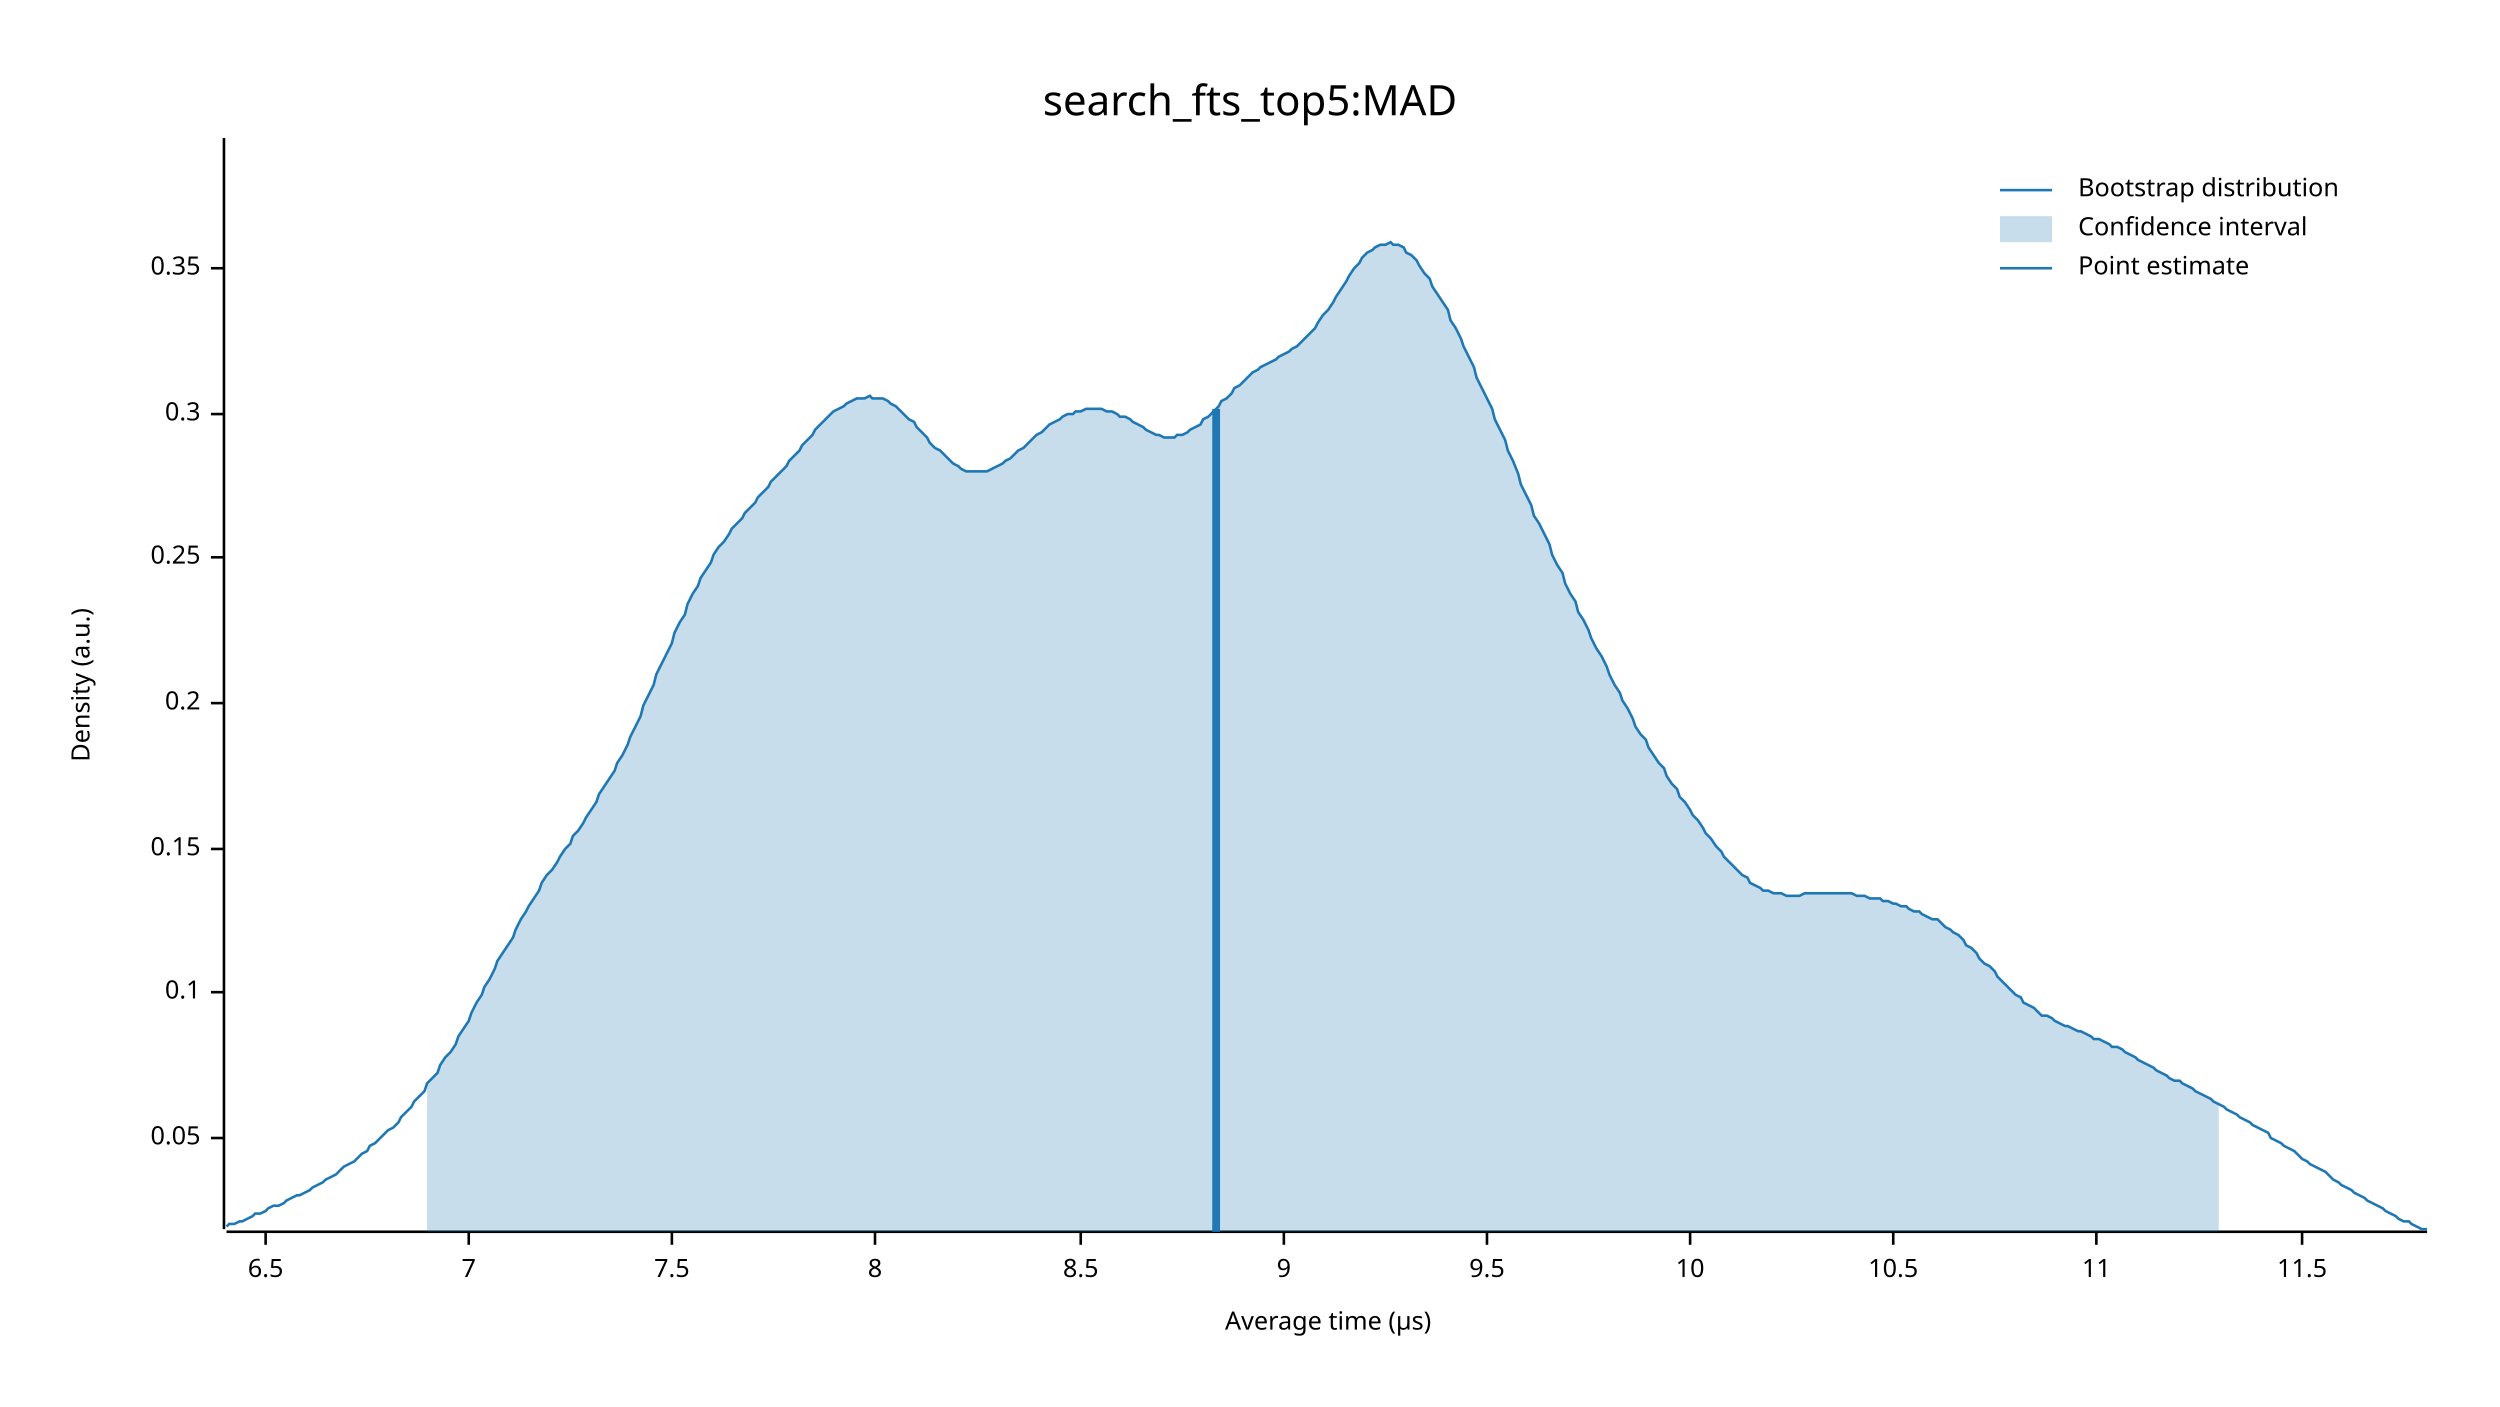
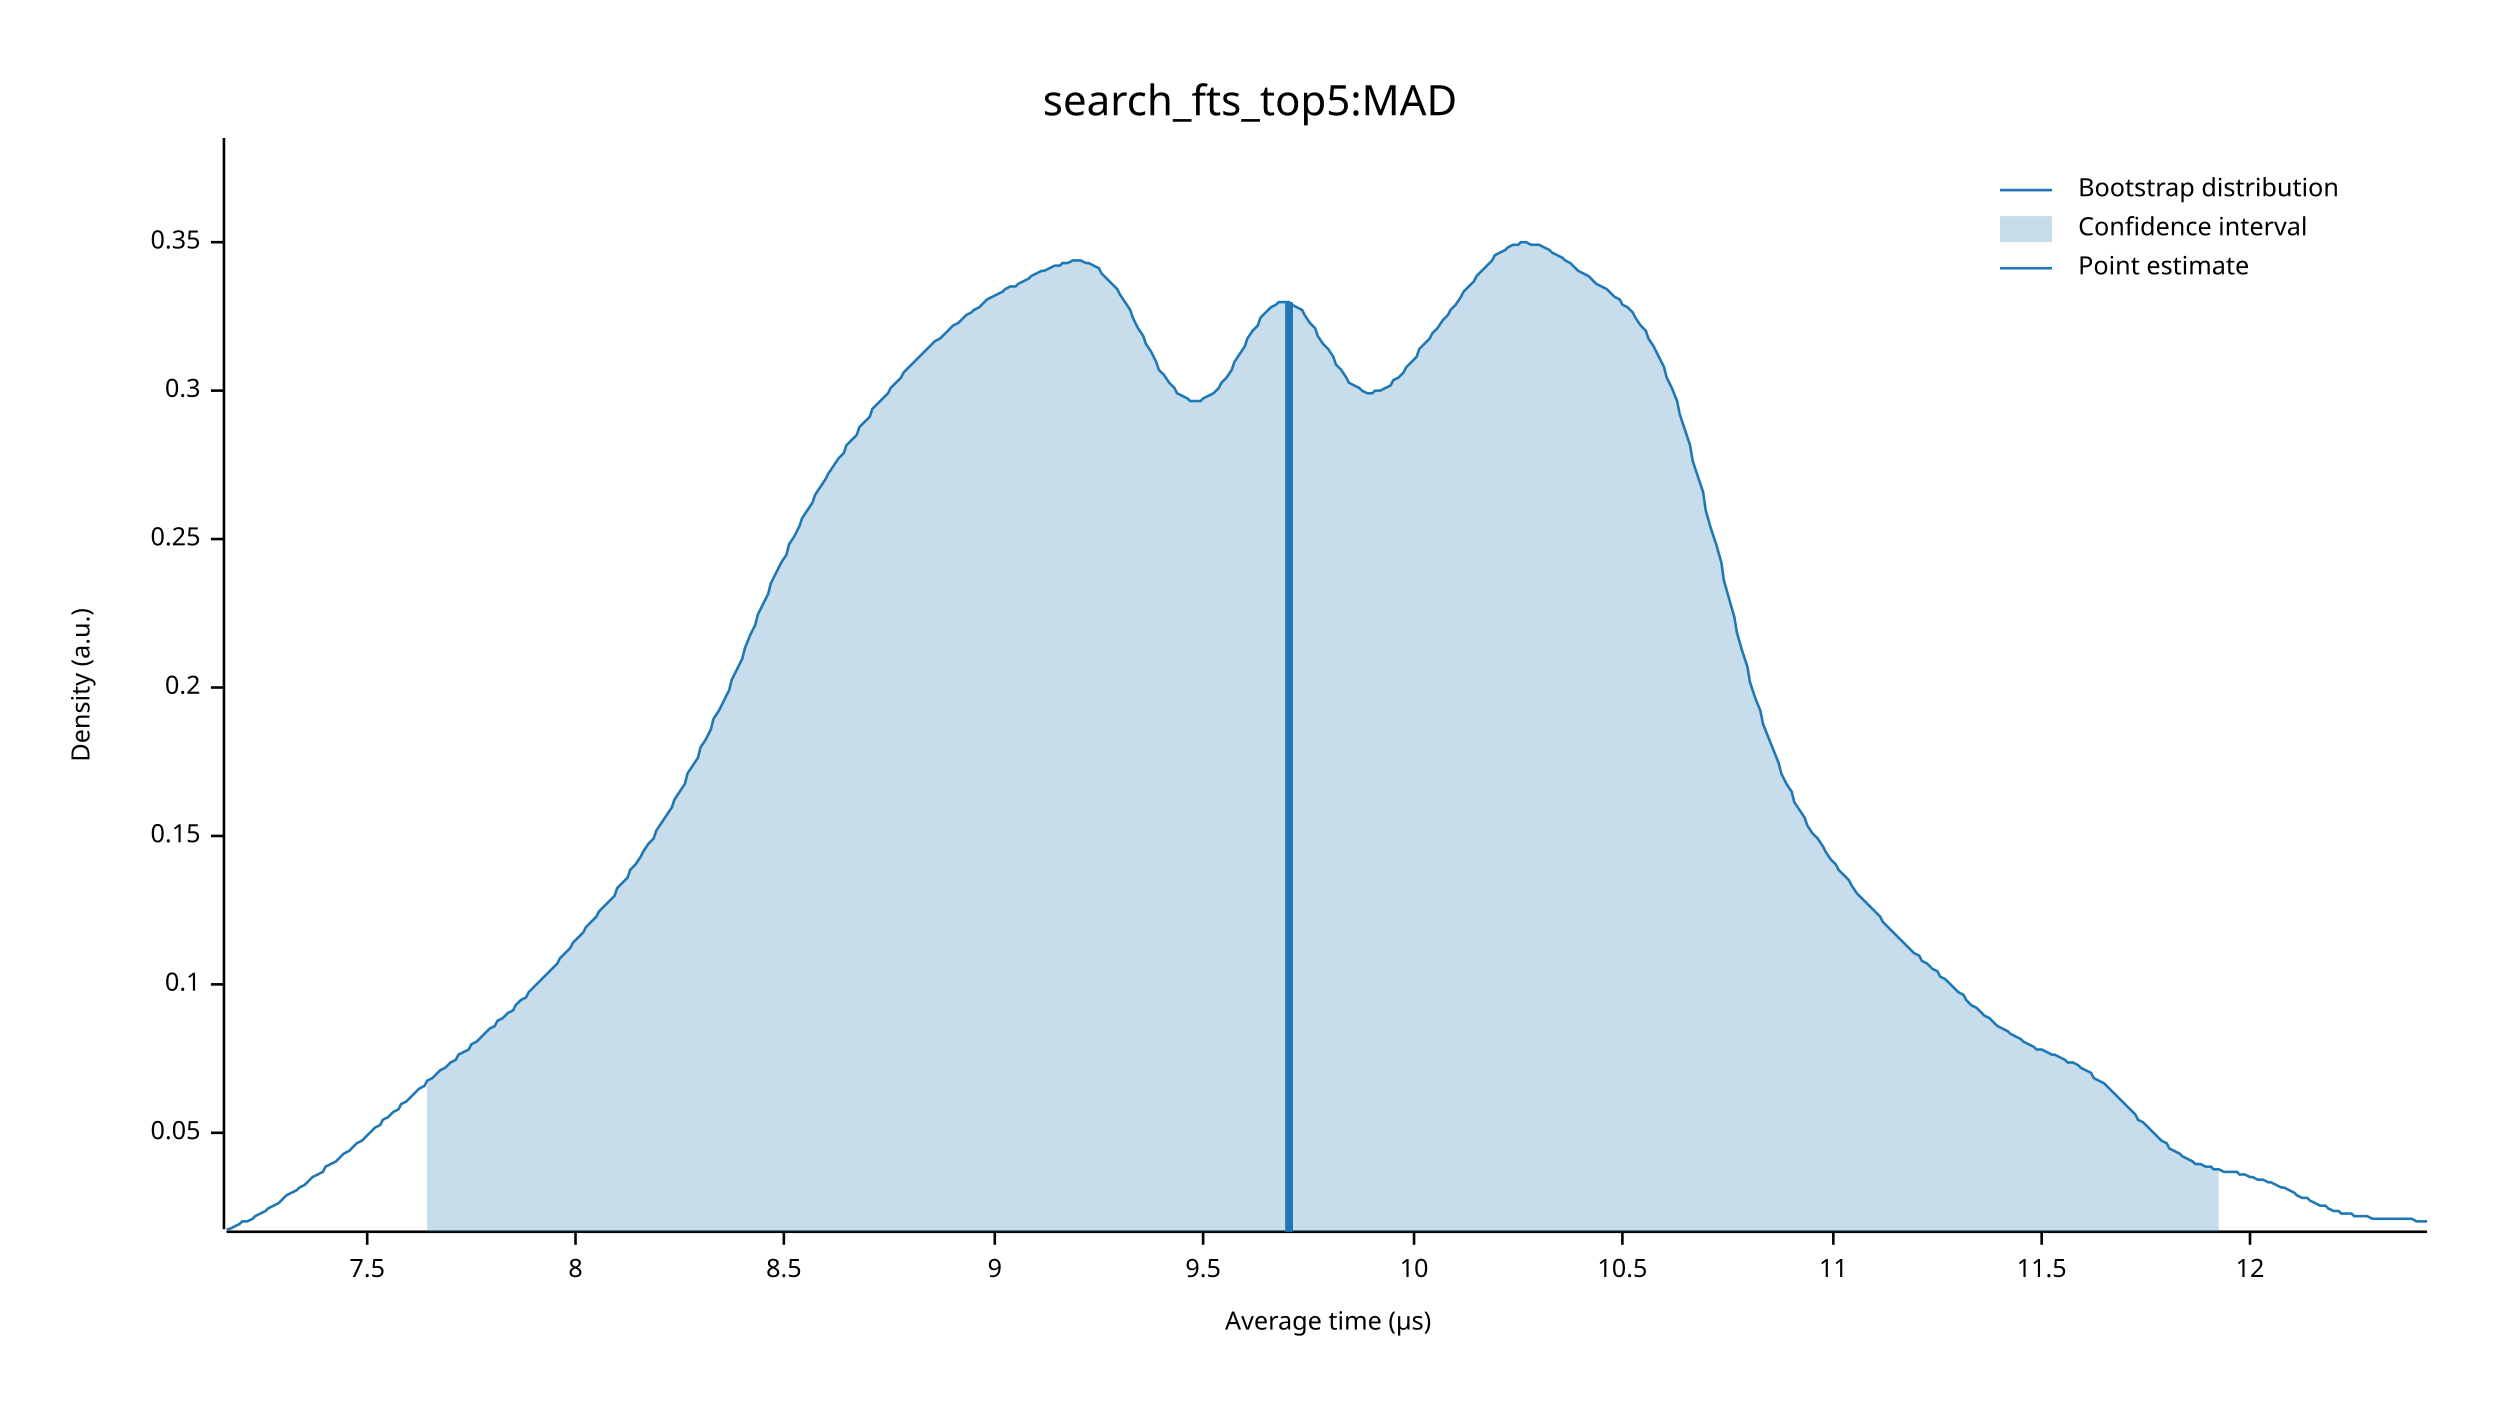
<svg xmlns="http://www.w3.org/2000/svg" width="960" height="540" viewBox="0 0 960 540">
  <text x="480" y="32" dy="0.76em" text-anchor="middle" font-family="sans-serif" font-size="16.129" opacity="1" fill="#000000">
search_fts_top5:MAD
</text>
  <text x="27" y="263" dy="0.76em" text-anchor="middle" font-family="sans-serif" font-size="9.677" opacity="1" fill="#000000" transform="rotate(270, 27, 263)">
Density (a.u.)
</text>
  <text x="510" y="513" dy="-0.5ex" text-anchor="middle" font-family="sans-serif" font-size="9.677" opacity="1" fill="#000000">
Average time (µs)
</text>
  <polyline fill="none" opacity="1" stroke="#000000" stroke-width="1" points="86,53 86,472 " />
-   <text x="77" y="437" dy="0.5ex" text-anchor="end" font-family="sans-serif" font-size="9.677" opacity="1" fill="#000000">
+   <text x="77" y="435" dy="0.5ex" text-anchor="end" font-family="sans-serif" font-size="9.677" opacity="1" fill="#000000">
0.05
</text>
-   <polyline fill="none" opacity="1" stroke="#000000" stroke-width="1" points="81,437 86,437 " />
-   <text x="77" y="381" dy="0.5ex" text-anchor="end" font-family="sans-serif" font-size="9.677" opacity="1" fill="#000000">
+   <polyline fill="none" opacity="1" stroke="#000000" stroke-width="1" points="81,435 86,435 " />
+   <text x="77" y="378" dy="0.5ex" text-anchor="end" font-family="sans-serif" font-size="9.677" opacity="1" fill="#000000">
0.1
</text>
-   <polyline fill="none" opacity="1" stroke="#000000" stroke-width="1" points="81,381 86,381 " />
-   <text x="77" y="326" dy="0.5ex" text-anchor="end" font-family="sans-serif" font-size="9.677" opacity="1" fill="#000000">
+   <polyline fill="none" opacity="1" stroke="#000000" stroke-width="1" points="81,378 86,378 " />
+   <text x="77" y="321" dy="0.5ex" text-anchor="end" font-family="sans-serif" font-size="9.677" opacity="1" fill="#000000">
0.15
</text>
-   <polyline fill="none" opacity="1" stroke="#000000" stroke-width="1" points="81,326 86,326 " />
-   <text x="77" y="270" dy="0.5ex" text-anchor="end" font-family="sans-serif" font-size="9.677" opacity="1" fill="#000000">
+   <polyline fill="none" opacity="1" stroke="#000000" stroke-width="1" points="81,321 86,321 " />
+   <text x="77" y="264" dy="0.5ex" text-anchor="end" font-family="sans-serif" font-size="9.677" opacity="1" fill="#000000">
0.2
</text>
-   <polyline fill="none" opacity="1" stroke="#000000" stroke-width="1" points="81,270 86,270 " />
-   <text x="77" y="214" dy="0.5ex" text-anchor="end" font-family="sans-serif" font-size="9.677" opacity="1" fill="#000000">
+   <polyline fill="none" opacity="1" stroke="#000000" stroke-width="1" points="81,264 86,264 " />
+   <text x="77" y="207" dy="0.5ex" text-anchor="end" font-family="sans-serif" font-size="9.677" opacity="1" fill="#000000">
0.25
</text>
-   <polyline fill="none" opacity="1" stroke="#000000" stroke-width="1" points="81,214 86,214 " />
-   <text x="77" y="159" dy="0.5ex" text-anchor="end" font-family="sans-serif" font-size="9.677" opacity="1" fill="#000000">
+   <polyline fill="none" opacity="1" stroke="#000000" stroke-width="1" points="81,207 86,207 " />
+   <text x="77" y="150" dy="0.5ex" text-anchor="end" font-family="sans-serif" font-size="9.677" opacity="1" fill="#000000">
0.3
</text>
-   <polyline fill="none" opacity="1" stroke="#000000" stroke-width="1" points="81,159 86,159 " />
-   <text x="77" y="103" dy="0.5ex" text-anchor="end" font-family="sans-serif" font-size="9.677" opacity="1" fill="#000000">
+   <polyline fill="none" opacity="1" stroke="#000000" stroke-width="1" points="81,150 86,150 " />
+   <text x="77" y="93" dy="0.5ex" text-anchor="end" font-family="sans-serif" font-size="9.677" opacity="1" fill="#000000">
0.35
</text>
-   <polyline fill="none" opacity="1" stroke="#000000" stroke-width="1" points="81,103 86,103 " />
+   <polyline fill="none" opacity="1" stroke="#000000" stroke-width="1" points="81,93 86,93 " />
  <polyline fill="none" opacity="1" stroke="#000000" stroke-width="1" points="87,473 932,473 " />
-   <text x="102" y="483" dy="0.76em" text-anchor="middle" font-family="sans-serif" font-size="9.677" opacity="1" fill="#000000">
- 6.5
- </text>
-   <polyline fill="none" opacity="1" stroke="#000000" stroke-width="1" points="102,473 102,478 " />
-   <text x="180" y="483" dy="0.76em" text-anchor="middle" font-family="sans-serif" font-size="9.677" opacity="1" fill="#000000">
- 7
- </text>
-   <polyline fill="none" opacity="1" stroke="#000000" stroke-width="1" points="180,473 180,478 " />
-   <text x="258" y="483" dy="0.76em" text-anchor="middle" font-family="sans-serif" font-size="9.677" opacity="1" fill="#000000">
+   <text x="141" y="483" dy="0.76em" text-anchor="middle" font-family="sans-serif" font-size="9.677" opacity="1" fill="#000000">
7.5
</text>
-   <polyline fill="none" opacity="1" stroke="#000000" stroke-width="1" points="258,473 258,478 " />
-   <text x="336" y="483" dy="0.76em" text-anchor="middle" font-family="sans-serif" font-size="9.677" opacity="1" fill="#000000">
+   <polyline fill="none" opacity="1" stroke="#000000" stroke-width="1" points="141,473 141,478 " />
+   <text x="221" y="483" dy="0.76em" text-anchor="middle" font-family="sans-serif" font-size="9.677" opacity="1" fill="#000000">
8
</text>
-   <polyline fill="none" opacity="1" stroke="#000000" stroke-width="1" points="336,473 336,478 " />
-   <text x="415" y="483" dy="0.76em" text-anchor="middle" font-family="sans-serif" font-size="9.677" opacity="1" fill="#000000">
+   <polyline fill="none" opacity="1" stroke="#000000" stroke-width="1" points="221,473 221,478 " />
+   <text x="301" y="483" dy="0.76em" text-anchor="middle" font-family="sans-serif" font-size="9.677" opacity="1" fill="#000000">
8.5
</text>
-   <polyline fill="none" opacity="1" stroke="#000000" stroke-width="1" points="415,473 415,478 " />
-   <text x="493" y="483" dy="0.76em" text-anchor="middle" font-family="sans-serif" font-size="9.677" opacity="1" fill="#000000">
+   <polyline fill="none" opacity="1" stroke="#000000" stroke-width="1" points="301,473 301,478 " />
+   <text x="382" y="483" dy="0.76em" text-anchor="middle" font-family="sans-serif" font-size="9.677" opacity="1" fill="#000000">
9
</text>
-   <polyline fill="none" opacity="1" stroke="#000000" stroke-width="1" points="493,473 493,478 " />
-   <text x="571" y="483" dy="0.76em" text-anchor="middle" font-family="sans-serif" font-size="9.677" opacity="1" fill="#000000">
+   <polyline fill="none" opacity="1" stroke="#000000" stroke-width="1" points="382,473 382,478 " />
+   <text x="462" y="483" dy="0.76em" text-anchor="middle" font-family="sans-serif" font-size="9.677" opacity="1" fill="#000000">
9.5
</text>
-   <polyline fill="none" opacity="1" stroke="#000000" stroke-width="1" points="571,473 571,478 " />
-   <text x="649" y="483" dy="0.76em" text-anchor="middle" font-family="sans-serif" font-size="9.677" opacity="1" fill="#000000">
+   <polyline fill="none" opacity="1" stroke="#000000" stroke-width="1" points="462,473 462,478 " />
+   <text x="543" y="483" dy="0.76em" text-anchor="middle" font-family="sans-serif" font-size="9.677" opacity="1" fill="#000000">
10
</text>
-   <polyline fill="none" opacity="1" stroke="#000000" stroke-width="1" points="649,473 649,478 " />
-   <text x="727" y="483" dy="0.76em" text-anchor="middle" font-family="sans-serif" font-size="9.677" opacity="1" fill="#000000">
+   <polyline fill="none" opacity="1" stroke="#000000" stroke-width="1" points="543,473 543,478 " />
+   <text x="623" y="483" dy="0.76em" text-anchor="middle" font-family="sans-serif" font-size="9.677" opacity="1" fill="#000000">
10.5
</text>
-   <polyline fill="none" opacity="1" stroke="#000000" stroke-width="1" points="727,473 727,478 " />
-   <text x="805" y="483" dy="0.76em" text-anchor="middle" font-family="sans-serif" font-size="9.677" opacity="1" fill="#000000">
+   <polyline fill="none" opacity="1" stroke="#000000" stroke-width="1" points="623,473 623,478 " />
+   <text x="704" y="483" dy="0.76em" text-anchor="middle" font-family="sans-serif" font-size="9.677" opacity="1" fill="#000000">
11
</text>
-   <polyline fill="none" opacity="1" stroke="#000000" stroke-width="1" points="805,473 805,478 " />
-   <text x="884" y="483" dy="0.76em" text-anchor="middle" font-family="sans-serif" font-size="9.677" opacity="1" fill="#000000">
+   <polyline fill="none" opacity="1" stroke="#000000" stroke-width="1" points="704,473 704,478 " />
+   <text x="784" y="483" dy="0.76em" text-anchor="middle" font-family="sans-serif" font-size="9.677" opacity="1" fill="#000000">
11.5
</text>
-   <polyline fill="none" opacity="1" stroke="#000000" stroke-width="1" points="884,473 884,478 " />
-   <polyline fill="none" opacity="1" stroke="#1F78B4" stroke-width="1" points="87,471 88,470 90,470 92,469 93,469 95,468 97,467 98,466 100,466 102,465 103,464 105,463 107,463 109,462 110,461 112,460 114,459 115,459 117,458 119,457 120,456 122,455 124,454 125,453 127,452 129,451 131,449 132,448 134,447 136,446 137,445 139,443 141,442 142,440 144,439 146,437 147,436 149,434 151,433 153,431 154,429 156,427 158,425 159,423 161,421 163,419 164,416 166,414 168,412 169,409 171,406 173,404 175,401 176,398 178,395 180,392 181,389 183,385 185,382 186,379 188,376 190,372 191,369 193,366 195,363 197,360 198,357 200,353 202,350 203,348 205,345 207,342 208,339 210,336 212,334 214,331 215,329 217,326 219,324 220,321 222,319 224,316 225,314 227,311 229,308 230,305 232,302 234,299 236,296 237,293 239,290 241,286 242,283 244,279 246,275 247,271 249,267 251,263 252,259 254,255 256,251 258,247 259,243 261,239 263,236 264,232 266,228 268,225 269,222 271,219 273,216 274,213 276,210 278,208 280,205 281,203 283,201 285,199 286,197 288,195 290,193 291,191 293,189 295,187 296,185 298,183 300,181 302,179 303,177 305,175 307,173 308,171 310,169 312,167 313,165 315,163 317,161 318,160 320,158 322,157 324,156 325,155 327,154 329,153 330,153 332,153 334,152 335,153 337,153 339,153 341,154 342,155 344,156 346,158 347,159 349,161 351,162 352,164 354,166 356,168 357,170 359,172 361,173 363,175 364,176 366,178 368,179 369,180 371,181 373,181 374,181 376,181 378,181 379,181 381,180 383,179 385,178 386,177 388,176 390,174 391,173 393,172 395,170 396,169 398,167 400,166 401,165 403,163 405,162 407,161 408,160 410,159 412,159 413,158 415,158 417,157 418,157 420,157 422,157 423,157 425,158 427,158 429,159 430,160 432,160 434,161 435,162 437,163 439,164 440,165 442,166 444,167 445,167 447,168 449,168 451,168 452,167 454,167 456,166 457,165 459,164 461,163 462,161 464,160 466,158 468,156 469,154 471,153 473,151 474,149 476,148 478,146 479,145 481,143 483,142 484,141 486,140 488,139 490,138 491,137 493,136 495,135 496,134 498,133 500,131 501,130 503,128 505,126 506,124 508,121 510,119 512,116 513,114 515,111 517,108 518,106 520,103 522,101 523,99 525,97 527,96 528,95 530,94 532,94 534,93 535,94 537,94 539,95 540,97 542,98 544,100 545,102 547,105 549,107 550,110 552,113 554,116 556,119 557,123 559,126 561,130 562,133 564,137 566,141 567,145 569,149 571,153 573,157 574,161 576,165 578,169 579,173 581,177 583,182 584,186 586,190 588,194 589,198 591,201 593,205 595,209 596,213 598,217 600,220 601,224 603,228 605,231 606,235 608,238 610,242 611,245 613,249 615,252 617,256 618,259 620,263 622,266 623,269 625,272 627,276 628,279 630,282 632,284 633,287 635,290 637,293 639,295 640,298 642,301 644,303 645,306 647,308 649,311 650,313 652,315 654,318 655,320 657,322 659,325 661,327 662,329 664,331 666,333 667,334 669,336 671,337 672,339 674,340 676,341 677,342 679,342 681,343 683,343 684,343 686,344 688,344 689,344 691,344 693,343 694,343 696,343 698,343 700,343 701,343 703,343 705,343 706,343 708,343 710,343 711,343 713,344 715,344 716,344 718,345 720,345 722,345 723,346 725,346 727,347 728,347 730,348 732,348 733,349 735,350 737,350 738,351 740,352 742,353 744,353 745,354 747,356 749,357 750,358 752,359 754,361 755,363 757,364 759,366 760,368 762,370 764,371 766,373 767,375 769,377 771,379 772,380 774,382 776,383 777,385 779,386 781,387 782,388 784,390 786,390 788,391 789,392 791,393 793,394 794,394 796,395 798,396 799,396 801,397 803,398 804,399 806,399 808,400 810,401 811,402 813,402 815,403 816,404 818,405 820,406 821,407 823,408 825,409 827,410 828,411 830,412 832,413 833,414 835,415 837,415 838,416 840,417 842,418 843,419 845,420 847,421 849,422 850,423 852,424 854,425 855,426 857,427 859,428 860,429 862,430 864,431 865,432 867,433 869,434 871,435 872,437 874,438 876,439 877,440 879,441 881,442 882,443 884,445 886,446 887,447 889,448 891,449 893,450 894,451 896,453 898,454 899,455 901,456 903,457 904,458 906,459 908,460 909,461 911,462 913,463 915,464 916,465 918,466 920,467 921,468 923,469 925,469 926,470 928,471 930,472 932,472 " />
-   <polygon opacity="0.25" fill="#1F78B4" points="164,416 166,414 168,412 169,409 171,406 173,404 175,401 176,398 178,395 180,392 181,389 183,385 185,382 186,379 188,376 190,372 191,369 193,366 195,363 197,360 198,357 200,353 202,350 203,348 205,345 207,342 208,339 210,336 212,334 214,331 215,329 217,326 219,324 220,321 222,319 224,316 225,314 227,311 229,308 230,305 232,302 234,299 236,296 237,293 239,290 241,286 242,283 244,279 246,275 247,271 249,267 251,263 252,259 254,255 256,251 258,247 259,243 261,239 263,236 264,232 266,228 268,225 269,222 271,219 273,216 274,213 276,210 278,208 280,205 281,203 283,201 285,199 286,197 288,195 290,193 291,191 293,189 295,187 296,185 298,183 300,181 302,179 303,177 305,175 307,173 308,171 310,169 312,167 313,165 315,163 317,161 318,160 320,158 322,157 324,156 325,155 327,154 329,153 330,153 332,153 334,152 335,153 337,153 339,153 341,154 342,155 344,156 346,158 347,159 349,161 351,162 352,164 354,166 356,168 357,170 359,172 361,173 363,175 364,176 366,178 368,179 369,180 371,181 373,181 374,181 376,181 378,181 379,181 381,180 383,179 385,178 386,177 388,176 390,174 391,173 393,172 395,170 396,169 398,167 400,166 401,165 403,163 405,162 407,161 408,160 410,159 412,159 413,158 415,158 417,157 418,157 420,157 422,157 423,157 425,158 427,158 429,159 430,160 432,160 434,161 435,162 437,163 439,164 440,165 442,166 444,167 445,167 447,168 449,168 451,168 452,167 454,167 456,166 457,165 459,164 461,163 462,161 464,160 466,158 468,156 469,154 471,153 473,151 474,149 476,148 478,146 479,145 481,143 483,142 484,141 486,140 488,139 490,138 491,137 493,136 495,135 496,134 498,133 500,131 501,130 503,128 505,126 506,124 508,121 510,119 512,116 513,114 515,111 517,108 518,106 520,103 522,101 523,99 525,97 527,96 528,95 530,94 532,94 534,93 535,94 537,94 539,95 540,97 542,98 544,100 545,102 547,105 549,107 550,110 552,113 554,116 556,119 557,123 559,126 561,130 562,133 564,137 566,141 567,145 569,149 571,153 573,157 574,161 576,165 578,169 579,173 581,177 583,182 584,186 586,190 588,194 589,198 591,201 593,205 595,209 596,213 598,217 600,220 601,224 603,228 605,231 606,235 608,238 610,242 611,245 613,249 615,252 617,256 618,259 620,263 622,266 623,269 625,272 627,276 628,279 630,282 632,284 633,287 635,290 637,293 639,295 640,298 642,301 644,303 645,306 647,308 649,311 650,313 652,315 654,318 655,320 657,322 659,325 661,327 662,329 664,331 666,333 667,334 669,336 671,337 672,339 674,340 676,341 677,342 679,342 681,343 683,343 684,343 686,344 688,344 689,344 691,344 693,343 694,343 696,343 698,343 700,343 701,343 703,343 705,343 706,343 708,343 710,343 711,343 713,344 715,344 716,344 718,345 720,345 722,345 723,346 725,346 727,347 728,347 730,348 732,348 733,349 735,350 737,350 738,351 740,352 742,353 744,353 745,354 747,356 749,357 750,358 752,359 754,361 755,363 757,364 759,366 760,368 762,370 764,371 766,373 767,375 769,377 771,379 772,380 774,382 776,383 777,385 779,386 781,387 782,388 784,390 786,390 788,391 789,392 791,393 793,394 794,394 796,395 798,396 799,396 801,397 803,398 804,399 806,399 808,400 810,401 811,402 813,402 815,403 816,404 818,405 820,406 821,407 823,408 825,409 827,410 828,411 830,412 832,413 833,414 835,415 837,415 838,416 840,417 842,418 843,419 845,420 847,421 849,422 850,423 852,424 852,473 164,473 " />
-   <polyline fill="none" opacity="1" stroke="#1F78B4" stroke-width="3" points="467,473 467,157 " />
+   <polyline fill="none" opacity="1" stroke="#000000" stroke-width="1" points="784,473 784,478 " />
+   <text x="864" y="483" dy="0.76em" text-anchor="middle" font-family="sans-serif" font-size="9.677" opacity="1" fill="#000000">
+ 12
+ </text>
+   <polyline fill="none" opacity="1" stroke="#000000" stroke-width="1" points="864,473 864,478 " />
+   <polyline fill="none" opacity="1" stroke="#1F78B4" stroke-width="1" points="87,472 88,472 90,471 92,470 93,469 95,469 97,468 98,467 100,466 102,465 103,464 105,463 107,462 109,460 110,459 112,458 114,457 115,456 117,455 119,453 120,452 122,451 124,450 125,448 127,447 129,446 131,444 132,443 134,442 136,440 137,439 139,438 141,436 142,435 144,433 146,432 147,430 149,429 151,427 153,426 154,424 156,423 158,421 159,420 161,418 163,417 164,415 166,414 168,412 169,411 171,410 173,408 175,407 176,405 178,404 180,403 181,401 183,400 185,398 186,397 188,395 190,394 191,392 193,391 195,389 197,388 198,386 200,384 202,383 203,381 205,379 207,377 208,376 210,374 212,372 214,370 215,368 217,366 219,364 220,362 222,360 224,358 225,356 227,354 229,352 230,350 232,348 234,346 236,344 237,341 239,339 241,337 242,334 244,332 246,329 247,327 249,324 251,322 252,319 254,316 256,313 258,310 259,307 261,304 263,301 264,297 266,294 268,291 269,287 271,284 273,280 274,276 276,273 278,269 280,265 281,261 283,257 285,253 286,249 288,244 290,240 291,236 293,232 295,228 296,224 298,220 300,216 302,213 303,209 305,206 307,202 308,199 310,196 312,193 313,190 315,187 317,184 318,182 320,179 322,176 324,174 325,171 327,169 329,167 330,164 332,162 334,160 335,157 337,155 339,153 341,151 342,149 344,147 346,145 347,143 349,141 351,139 352,138 354,136 356,134 357,133 359,131 361,130 363,128 364,127 366,125 368,124 369,123 371,121 373,120 374,119 376,118 378,116 379,115 381,114 383,113 385,112 386,111 388,110 390,110 391,109 393,108 395,107 396,106 398,105 400,104 401,104 403,103 405,102 407,102 408,101 410,101 412,100 413,100 415,100 417,101 418,101 420,102 422,103 423,105 425,107 427,109 429,111 430,113 432,116 434,119 435,122 437,126 439,129 440,132 442,135 444,139 445,142 447,144 449,147 451,149 452,151 454,152 456,153 457,154 459,154 461,154 462,153 464,152 466,151 468,149 469,147 471,145 473,142 474,139 476,136 478,133 479,130 481,127 483,125 484,122 486,120 488,118 490,117 491,116 493,116 495,116 496,117 498,118 500,119 501,121 503,124 505,126 506,129 508,132 510,134 512,137 513,140 515,142 517,145 518,147 520,148 522,149 523,150 525,151 527,151 528,150 530,150 532,149 534,148 535,146 537,145 539,143 540,141 542,139 544,137 545,134 547,132 549,130 550,128 552,126 554,123 556,121 557,119 559,117 561,114 562,112 564,110 566,108 567,106 569,104 571,102 573,100 574,98 576,97 578,96 579,95 581,94 583,94 584,93 586,93 588,94 589,94 591,94 593,95 595,96 596,97 598,98 600,99 601,100 603,101 605,103 606,104 608,105 610,106 611,107 613,109 615,110 617,111 618,112 620,114 622,115 623,117 625,118 627,120 628,122 630,125 632,127 633,130 635,133 637,137 639,141 640,145 642,149 644,154 645,159 647,165 649,171 650,177 652,183 654,189 655,196 657,203 659,209 661,216 662,223 664,230 666,237 667,243 669,250 671,256 672,262 674,268 676,273 677,278 679,283 681,288 683,293 684,297 686,301 688,304 689,308 691,311 693,314 694,317 696,320 698,322 700,325 701,327 703,330 705,332 706,334 708,336 710,338 711,340 713,343 715,345 716,346 718,348 720,350 722,352 723,354 725,356 727,358 728,359 730,361 732,363 733,364 735,366 737,367 738,369 740,370 742,372 744,373 745,375 747,376 749,378 750,379 752,381 754,382 755,384 757,386 759,387 760,388 762,390 764,391 766,393 767,394 769,395 771,396 772,397 774,398 776,399 777,400 779,401 781,402 782,403 784,403 786,404 788,405 789,405 791,406 793,407 794,408 796,408 798,409 799,410 801,411 803,412 804,414 806,415 808,416 810,418 811,419 813,421 815,423 816,424 818,426 820,428 821,430 823,431 825,433 827,435 828,436 830,438 832,439 833,441 835,442 837,443 838,444 840,445 842,446 843,447 845,447 847,448 849,448 850,449 852,449 854,450 855,450 857,450 859,450 860,451 862,451 864,452 865,452 867,453 869,453 871,454 872,454 874,455 876,456 877,456 879,457 881,458 882,459 884,460 886,460 887,461 889,462 891,463 893,463 894,464 896,465 898,465 899,466 901,466 903,466 904,467 906,467 908,467 909,467 911,468 913,468 915,468 916,468 918,468 920,468 921,468 923,468 925,468 926,468 928,469 930,469 932,469 " />
+   <polygon opacity="0.25" fill="#1F78B4" points="164,415 166,414 168,412 169,411 171,410 173,408 175,407 176,405 178,404 180,403 181,401 183,400 185,398 186,397 188,395 190,394 191,392 193,391 195,389 197,388 198,386 200,384 202,383 203,381 205,379 207,377 208,376 210,374 212,372 214,370 215,368 217,366 219,364 220,362 222,360 224,358 225,356 227,354 229,352 230,350 232,348 234,346 236,344 237,341 239,339 241,337 242,334 244,332 246,329 247,327 249,324 251,322 252,319 254,316 256,313 258,310 259,307 261,304 263,301 264,297 266,294 268,291 269,287 271,284 273,280 274,276 276,273 278,269 280,265 281,261 283,257 285,253 286,249 288,244 290,240 291,236 293,232 295,228 296,224 298,220 300,216 302,213 303,209 305,206 307,202 308,199 310,196 312,193 313,190 315,187 317,184 318,182 320,179 322,176 324,174 325,171 327,169 329,167 330,164 332,162 334,160 335,157 337,155 339,153 341,151 342,149 344,147 346,145 347,143 349,141 351,139 352,138 354,136 356,134 357,133 359,131 361,130 363,128 364,127 366,125 368,124 369,123 371,121 373,120 374,119 376,118 378,116 379,115 381,114 383,113 385,112 386,111 388,110 390,110 391,109 393,108 395,107 396,106 398,105 400,104 401,104 403,103 405,102 407,102 408,101 410,101 412,100 413,100 415,100 417,101 418,101 420,102 422,103 423,105 425,107 427,109 429,111 430,113 432,116 434,119 435,122 437,126 439,129 440,132 442,135 444,139 445,142 447,144 449,147 451,149 452,151 454,152 456,153 457,154 459,154 461,154 462,153 464,152 466,151 468,149 469,147 471,145 473,142 474,139 476,136 478,133 479,130 481,127 483,125 484,122 486,120 488,118 490,117 491,116 493,116 495,116 496,117 498,118 500,119 501,121 503,124 505,126 506,129 508,132 510,134 512,137 513,140 515,142 517,145 518,147 520,148 522,149 523,150 525,151 527,151 528,150 530,150 532,149 534,148 535,146 537,145 539,143 540,141 542,139 544,137 545,134 547,132 549,130 550,128 552,126 554,123 556,121 557,119 559,117 561,114 562,112 564,110 566,108 567,106 569,104 571,102 573,100 574,98 576,97 578,96 579,95 581,94 583,94 584,93 586,93 588,94 589,94 591,94 593,95 595,96 596,97 598,98 600,99 601,100 603,101 605,103 606,104 608,105 610,106 611,107 613,109 615,110 617,111 618,112 620,114 622,115 623,117 625,118 627,120 628,122 630,125 632,127 633,130 635,133 637,137 639,141 640,145 642,149 644,154 645,159 647,165 649,171 650,177 652,183 654,189 655,196 657,203 659,209 661,216 662,223 664,230 666,237 667,243 669,250 671,256 672,262 674,268 676,273 677,278 679,283 681,288 683,293 684,297 686,301 688,304 689,308 691,311 693,314 694,317 696,320 698,322 700,325 701,327 703,330 705,332 706,334 708,336 710,338 711,340 713,343 715,345 716,346 718,348 720,350 722,352 723,354 725,356 727,358 728,359 730,361 732,363 733,364 735,366 737,367 738,369 740,370 742,372 744,373 745,375 747,376 749,378 750,379 752,381 754,382 755,384 757,386 759,387 760,388 762,390 764,391 766,393 767,394 769,395 771,396 772,397 774,398 776,399 777,400 779,401 781,402 782,403 784,403 786,404 788,405 789,405 791,406 793,407 794,408 796,408 798,409 799,410 801,411 803,412 804,414 806,415 808,416 810,418 811,419 813,421 815,423 816,424 818,426 820,428 821,430 823,431 825,433 827,435 828,436 830,438 832,439 833,441 835,442 837,443 838,444 840,445 842,446 843,447 845,447 847,448 849,448 850,449 852,449 852,473 164,473 " />
+   <polyline fill="none" opacity="1" stroke="#1F78B4" stroke-width="3" points="495,473 495,116 " />
  <text x="798" y="68" dy="0.76em" text-anchor="start" font-family="sans-serif" font-size="9.677" opacity="1" fill="#000000">
Bootstrap distribution
</text>
  <text x="798" y="83" dy="0.76em" text-anchor="start" font-family="sans-serif" font-size="9.677" opacity="1" fill="#000000">
Confidence interval
</text>
  <text x="798" y="98" dy="0.76em" text-anchor="start" font-family="sans-serif" font-size="9.677" opacity="1" fill="#000000">
Point estimate
</text>
  <polyline fill="none" opacity="1" stroke="#1F78B4" stroke-width="1" points="768,73 788,73 " />
  <rect x="768" y="83" width="20" height="10" opacity="0.25" fill="#1F78B4" stroke="none" />
  <polyline fill="none" opacity="1" stroke="#1F78B4" stroke-width="1" points="768,103 788,103 " />
</svg>
